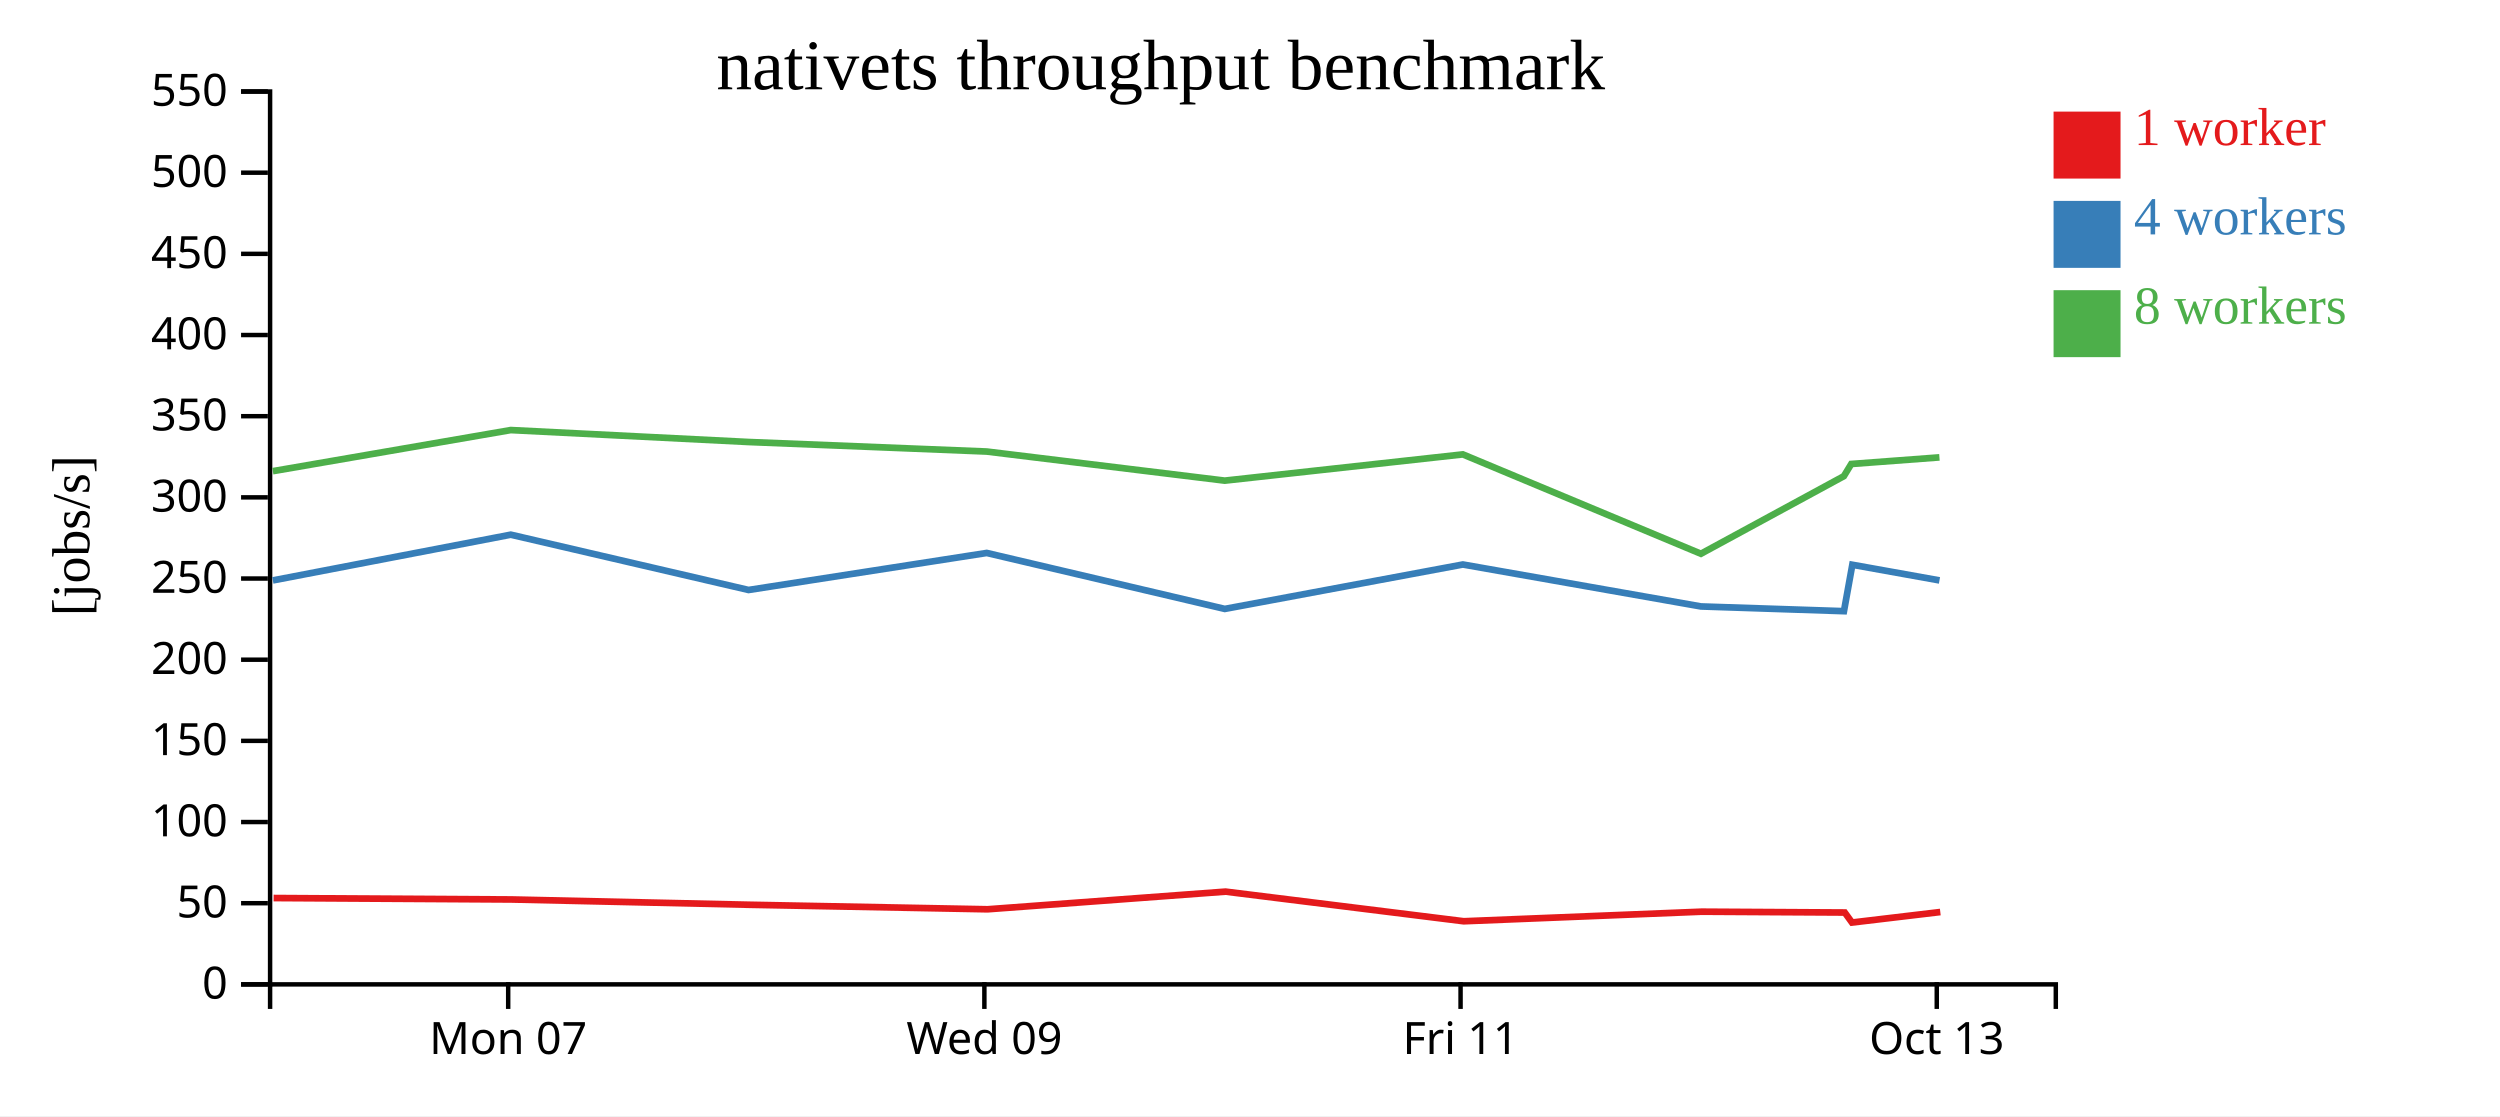
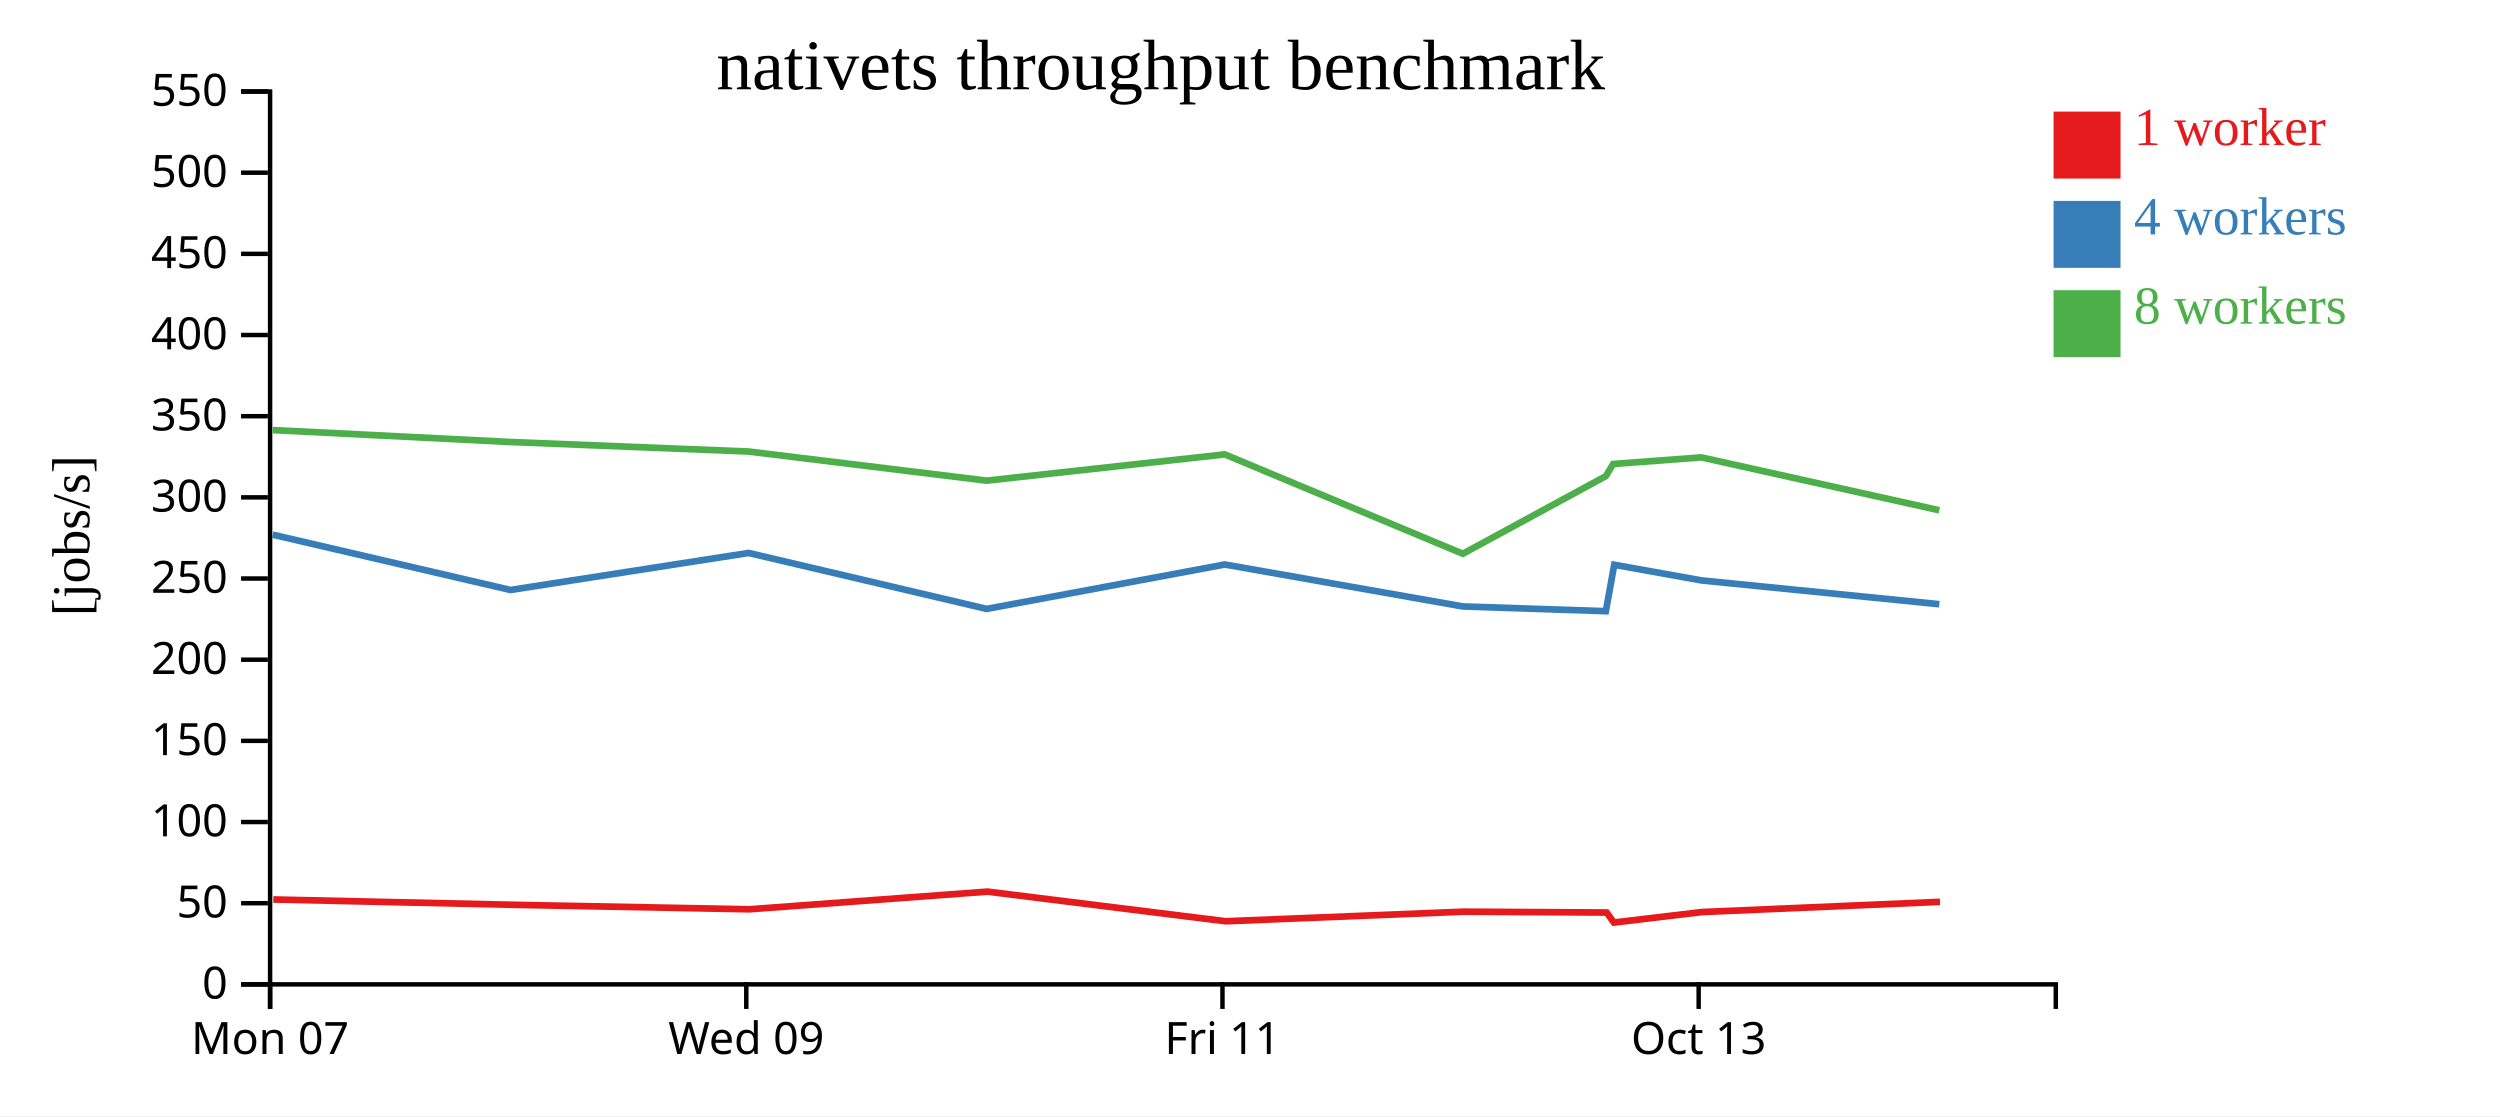
<svg xmlns="http://www.w3.org/2000/svg" width="560" height="250">
  <rect width="100%" height="100%" fill="white" />
  <g transform="translate(60,20)">
    <g transform="translate(0,200)" fill="none" font-size="10" font-family="sans-serif" text-anchor="middle">
      <path class="domain" stroke="currentColor" d="M0.5,6V0.5H400.5V6" />
-       <g class="tick" opacity="1" transform="translate(53.83333,0)">
+       <g class="tick" opacity="1" transform="translate(0.5,0)">
        <line stroke="currentColor" y2="6" />
        <text fill="currentColor" y="9" dy="0.71em">Mon 07</text>
      </g>
-       <g class="tick" opacity="1" transform="translate(160.5,0)">
+       <g class="tick" opacity="1" transform="translate(107.1667,0)">
        <line stroke="currentColor" y2="6" />
        <text fill="currentColor" y="9" dy="0.71em">Wed 09</text>
      </g>
-       <g class="tick" opacity="1" transform="translate(267.1667,0)">
+       <g class="tick" opacity="1" transform="translate(213.8333,0)">
        <line stroke="currentColor" y2="6" />
        <text fill="currentColor" y="9" dy="0.71em">Fri 11</text>
      </g>
-       <g class="tick" opacity="1" transform="translate(373.8333,0)">
+       <g class="tick" opacity="1" transform="translate(320.5,0)">
        <line stroke="currentColor" y2="6" />
        <text fill="currentColor" y="9" dy="0.71em">Oct 13</text>
      </g>
    </g>
    <g fill="none" font-size="10" font-family="sans-serif" text-anchor="end">
      <path class="domain" stroke="currentColor" d="M-6,200.5H0.5V0.5H-6" />
      <g class="tick" opacity="1" transform="translate(0,200.5)">
        <line stroke="currentColor" x2="-6" />
        <text fill="currentColor" x="-9" dy="0.32em">0</text>
      </g>
      <g class="tick" opacity="1" transform="translate(0,182.3182)">
        <line stroke="currentColor" x2="-6" />
        <text fill="currentColor" x="-9" dy="0.32em">50</text>
      </g>
      <g class="tick" opacity="1" transform="translate(0,164.1364)">
        <line stroke="currentColor" x2="-6" />
        <text fill="currentColor" x="-9" dy="0.32em">100</text>
      </g>
      <g class="tick" opacity="1" transform="translate(0,145.9545)">
        <line stroke="currentColor" x2="-6" />
        <text fill="currentColor" x="-9" dy="0.32em">150</text>
      </g>
      <g class="tick" opacity="1" transform="translate(0,127.7727)">
        <line stroke="currentColor" x2="-6" />
        <text fill="currentColor" x="-9" dy="0.32em">200</text>
      </g>
      <g class="tick" opacity="1" transform="translate(0,109.5909)">
        <line stroke="currentColor" x2="-6" />
        <text fill="currentColor" x="-9" dy="0.32em">250</text>
      </g>
      <g class="tick" opacity="1" transform="translate(0,91.40909)">
        <line stroke="currentColor" x2="-6" />
        <text fill="currentColor" x="-9" dy="0.32em">300</text>
      </g>
      <g class="tick" opacity="1" transform="translate(0,73.22727)">
        <line stroke="currentColor" x2="-6" />
        <text fill="currentColor" x="-9" dy="0.32em">350</text>
      </g>
      <g class="tick" opacity="1" transform="translate(0,55.04545)">
        <line stroke="currentColor" x2="-6" />
        <text fill="currentColor" x="-9" dy="0.32em">400</text>
      </g>
      <g class="tick" opacity="1" transform="translate(0,36.86364)">
        <line stroke="currentColor" x2="-6" />
        <text fill="currentColor" x="-9" dy="0.32em">450</text>
      </g>
      <g class="tick" opacity="1" transform="translate(0,18.68182)">
        <line stroke="currentColor" x2="-6" />
        <text fill="currentColor" x="-9" dy="0.32em">500</text>
      </g>
      <g class="tick" opacity="1" transform="translate(0,0.5)">
        <line stroke="currentColor" x2="-6" />
        <text fill="currentColor" x="-9" dy="0.32em">550</text>
      </g>
    </g>
    <text text-anchor="middle" style="font-size: 12px" transform="rotate(-90)" y="-40" x="-100">[jobs/s]</text>
    <text text-anchor="middle" style="font-size: 16px" y="0" x="200">nativets throughput benchmark</text>
-     <path class="line" fill="none" stroke="#e41a1c" stroke-width="1.5" d="M1.289,181.161L54.557,181.482L107.817,182.667L161.206,183.679L214.519,179.724L267.876,186.362L321.156,184.218L353.226,184.405L354.847,186.647L374.629,184.293" />
-     <path class="line" fill="none" stroke="#377eb8" stroke-width="1.5" d="M1.111,110.013L54.41,99.769L107.674,112.155L161.029,103.863L214.352,116.396L267.681,106.448L321.004,115.844L353.045,116.902L354.922,106.508L374.444,110.013" />
-     <path class="line" fill="none" stroke="#4daf4a" stroke-width="1.5" d="M1.113,85.541L54.402,76.335L107.676,79.01L161.019,81.145L214.344,87.663L267.675,81.783L321.002,104.041L353.021,86.665L354.681,83.933L374.433,82.451" />
+     <path class="line" fill="none" stroke="#e41a1c" stroke-width="1.5" d="M1.223,181.482L54.483,182.667L107.873,183.679L161.185,179.724L214.543,186.362L267.823,184.218L299.892,184.405L301.514,186.647L321.295,184.293L374.559,182.012" />
+     <path class="line" fill="none" stroke="#377eb8" stroke-width="1.5" d="M1.076,99.769L54.341,112.155L107.696,103.863L161.019,116.396L214.347,106.448L267.67,115.844L299.712,116.902L301.589,106.508L321.111,110.013L374.417,115.345" />
+     <path class="line" fill="none" stroke="#4daf4a" stroke-width="1.5" d="M1.069,76.335L54.343,79.01L107.685,81.145L161.011,87.663L214.341,81.783L267.669,104.041L299.687,86.665L301.347,83.933L321.1,82.451L374.404,94.307" />
    <rect class="dot" x="400" y="5" width="15" height="15" style="fill: #e41a1c;" />
    <rect class="dot" x="400" y="25" width="15" height="15" style="fill: #377eb8;" />
    <rect class="dot" x="400" y="45" width="15" height="15" style="fill: #4daf4a;" />
    <text class="label" x="418" y="12.5" style="fill: #e41a1c; alignment-baseline: middle;" text-anchor="left">1 worker</text>
    <text class="label" x="418" y="32.5" style="fill: #377eb8; alignment-baseline: middle;" text-anchor="left">4 workers</text>
    <text class="label" x="418" y="52.5" style="fill: #4daf4a; alignment-baseline: middle;" text-anchor="left">8 workers</text>
  </g>
</svg>
